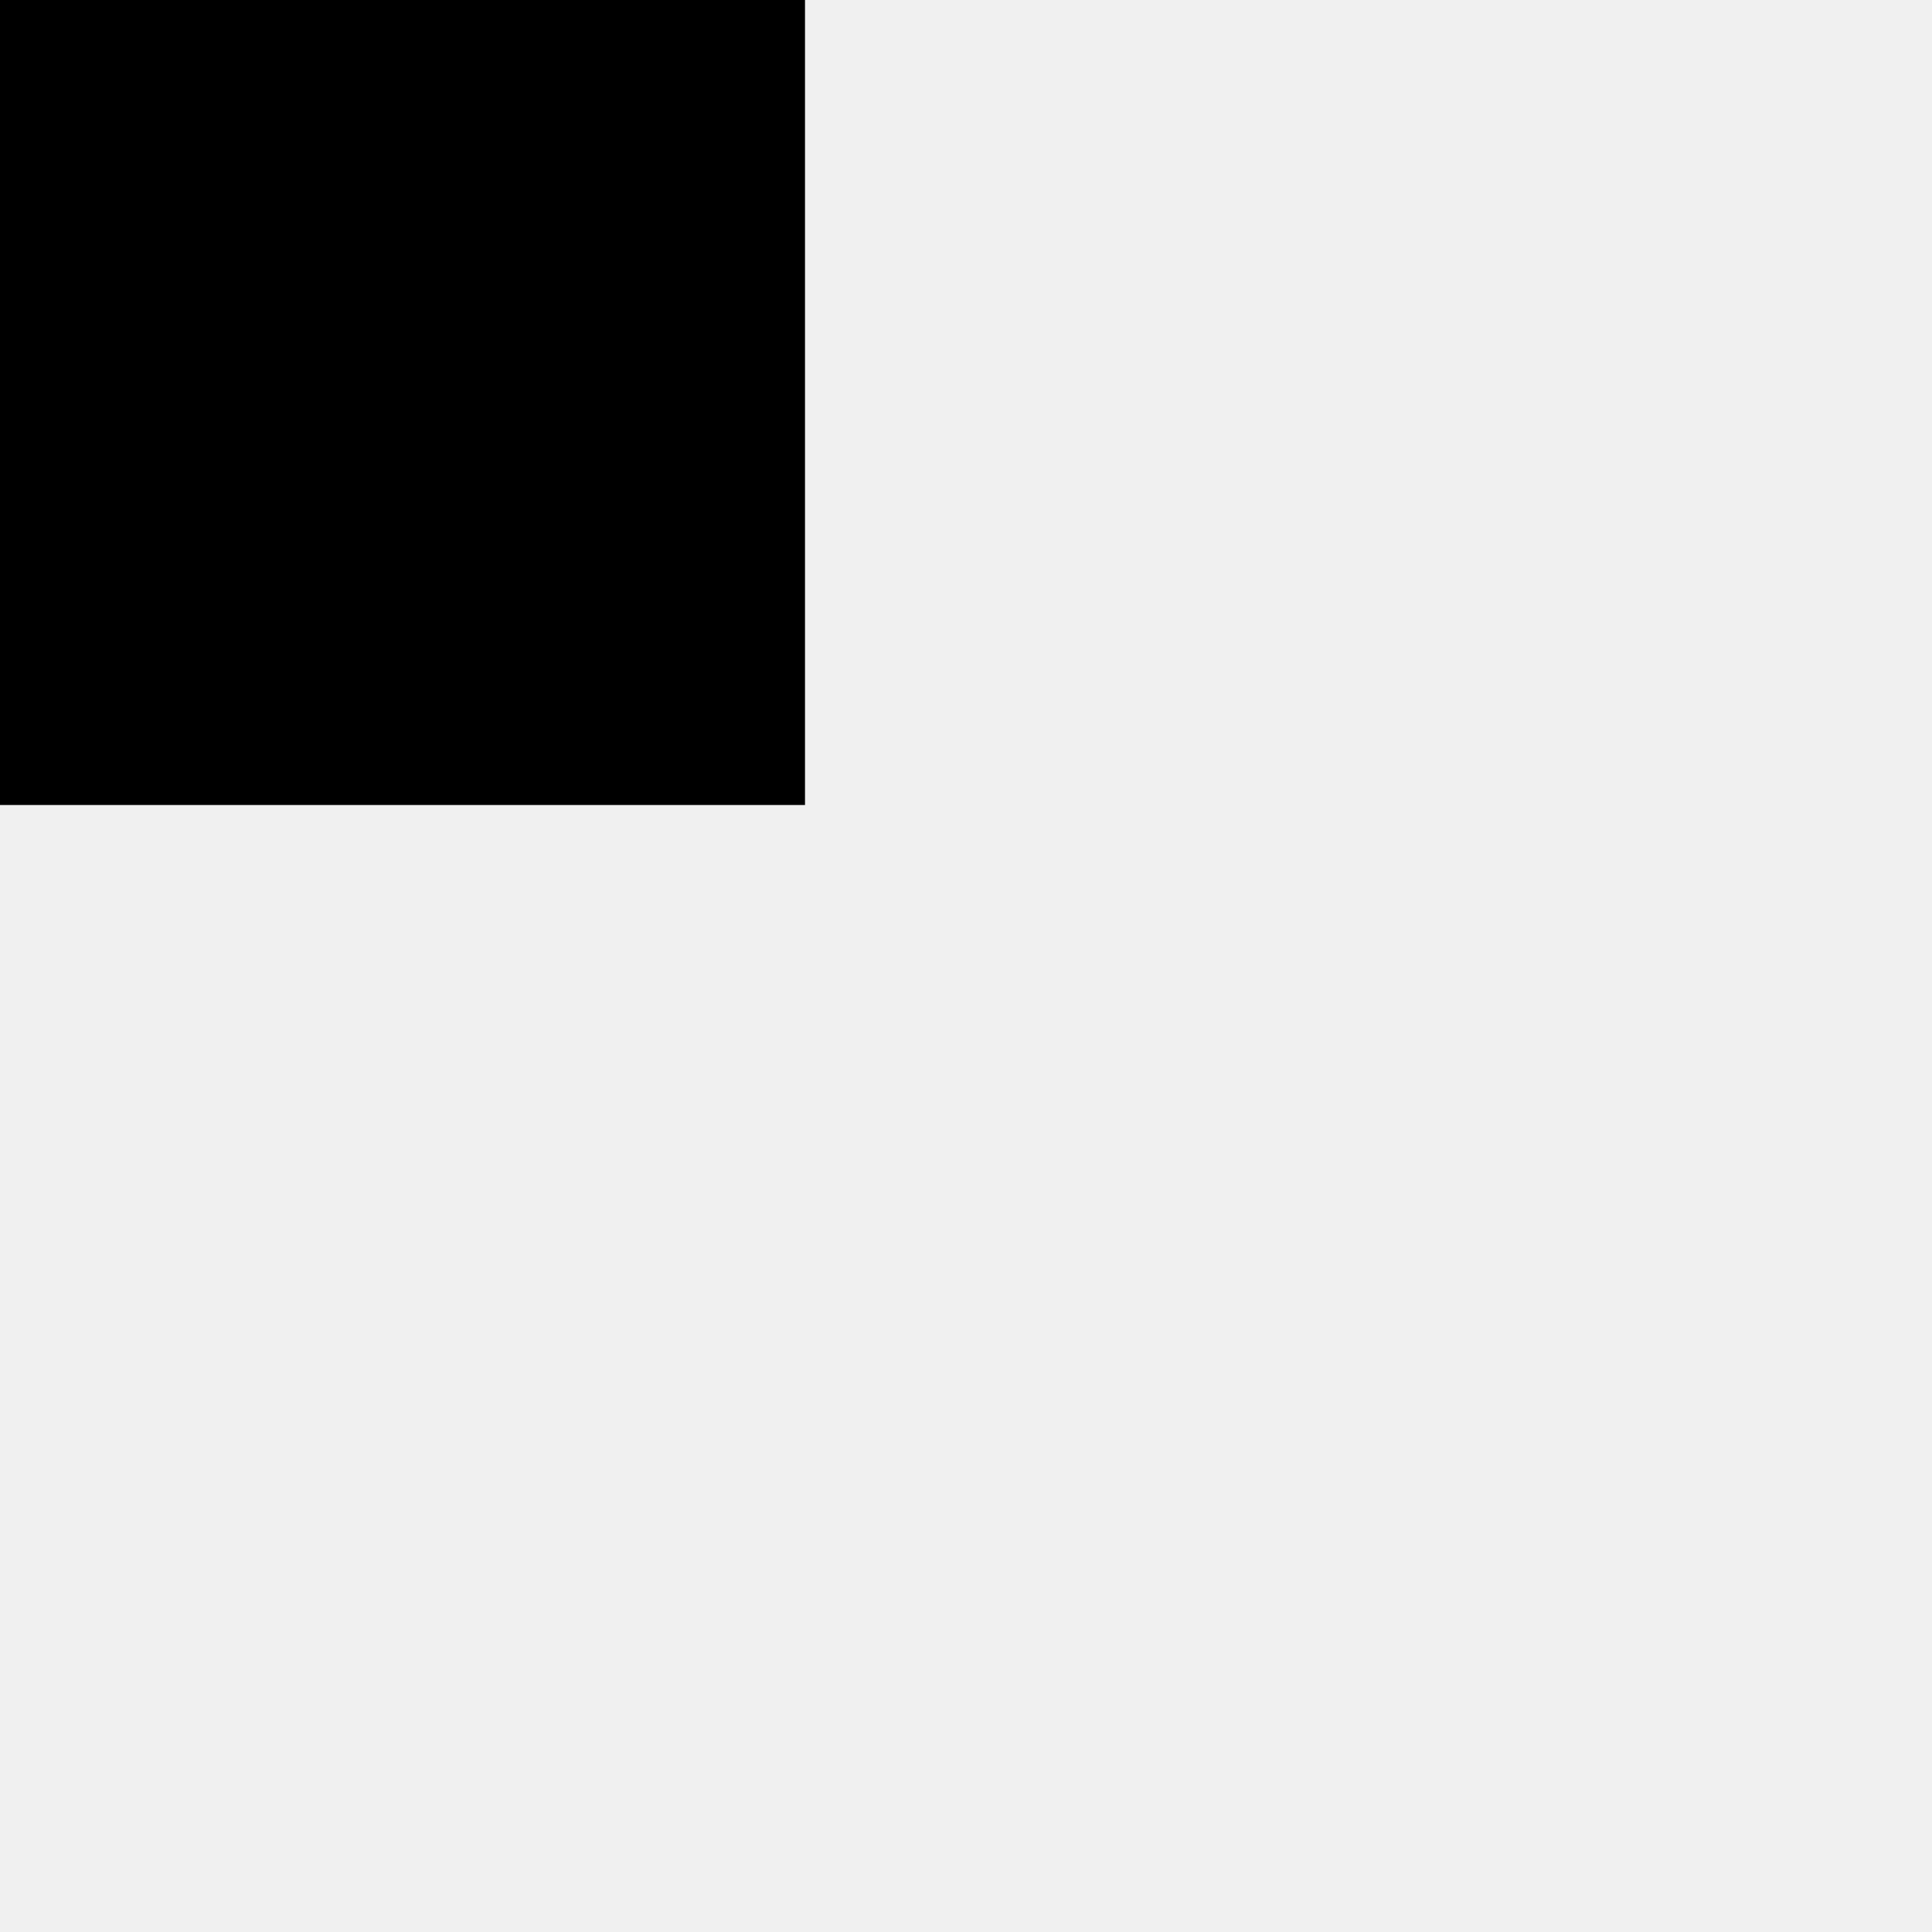
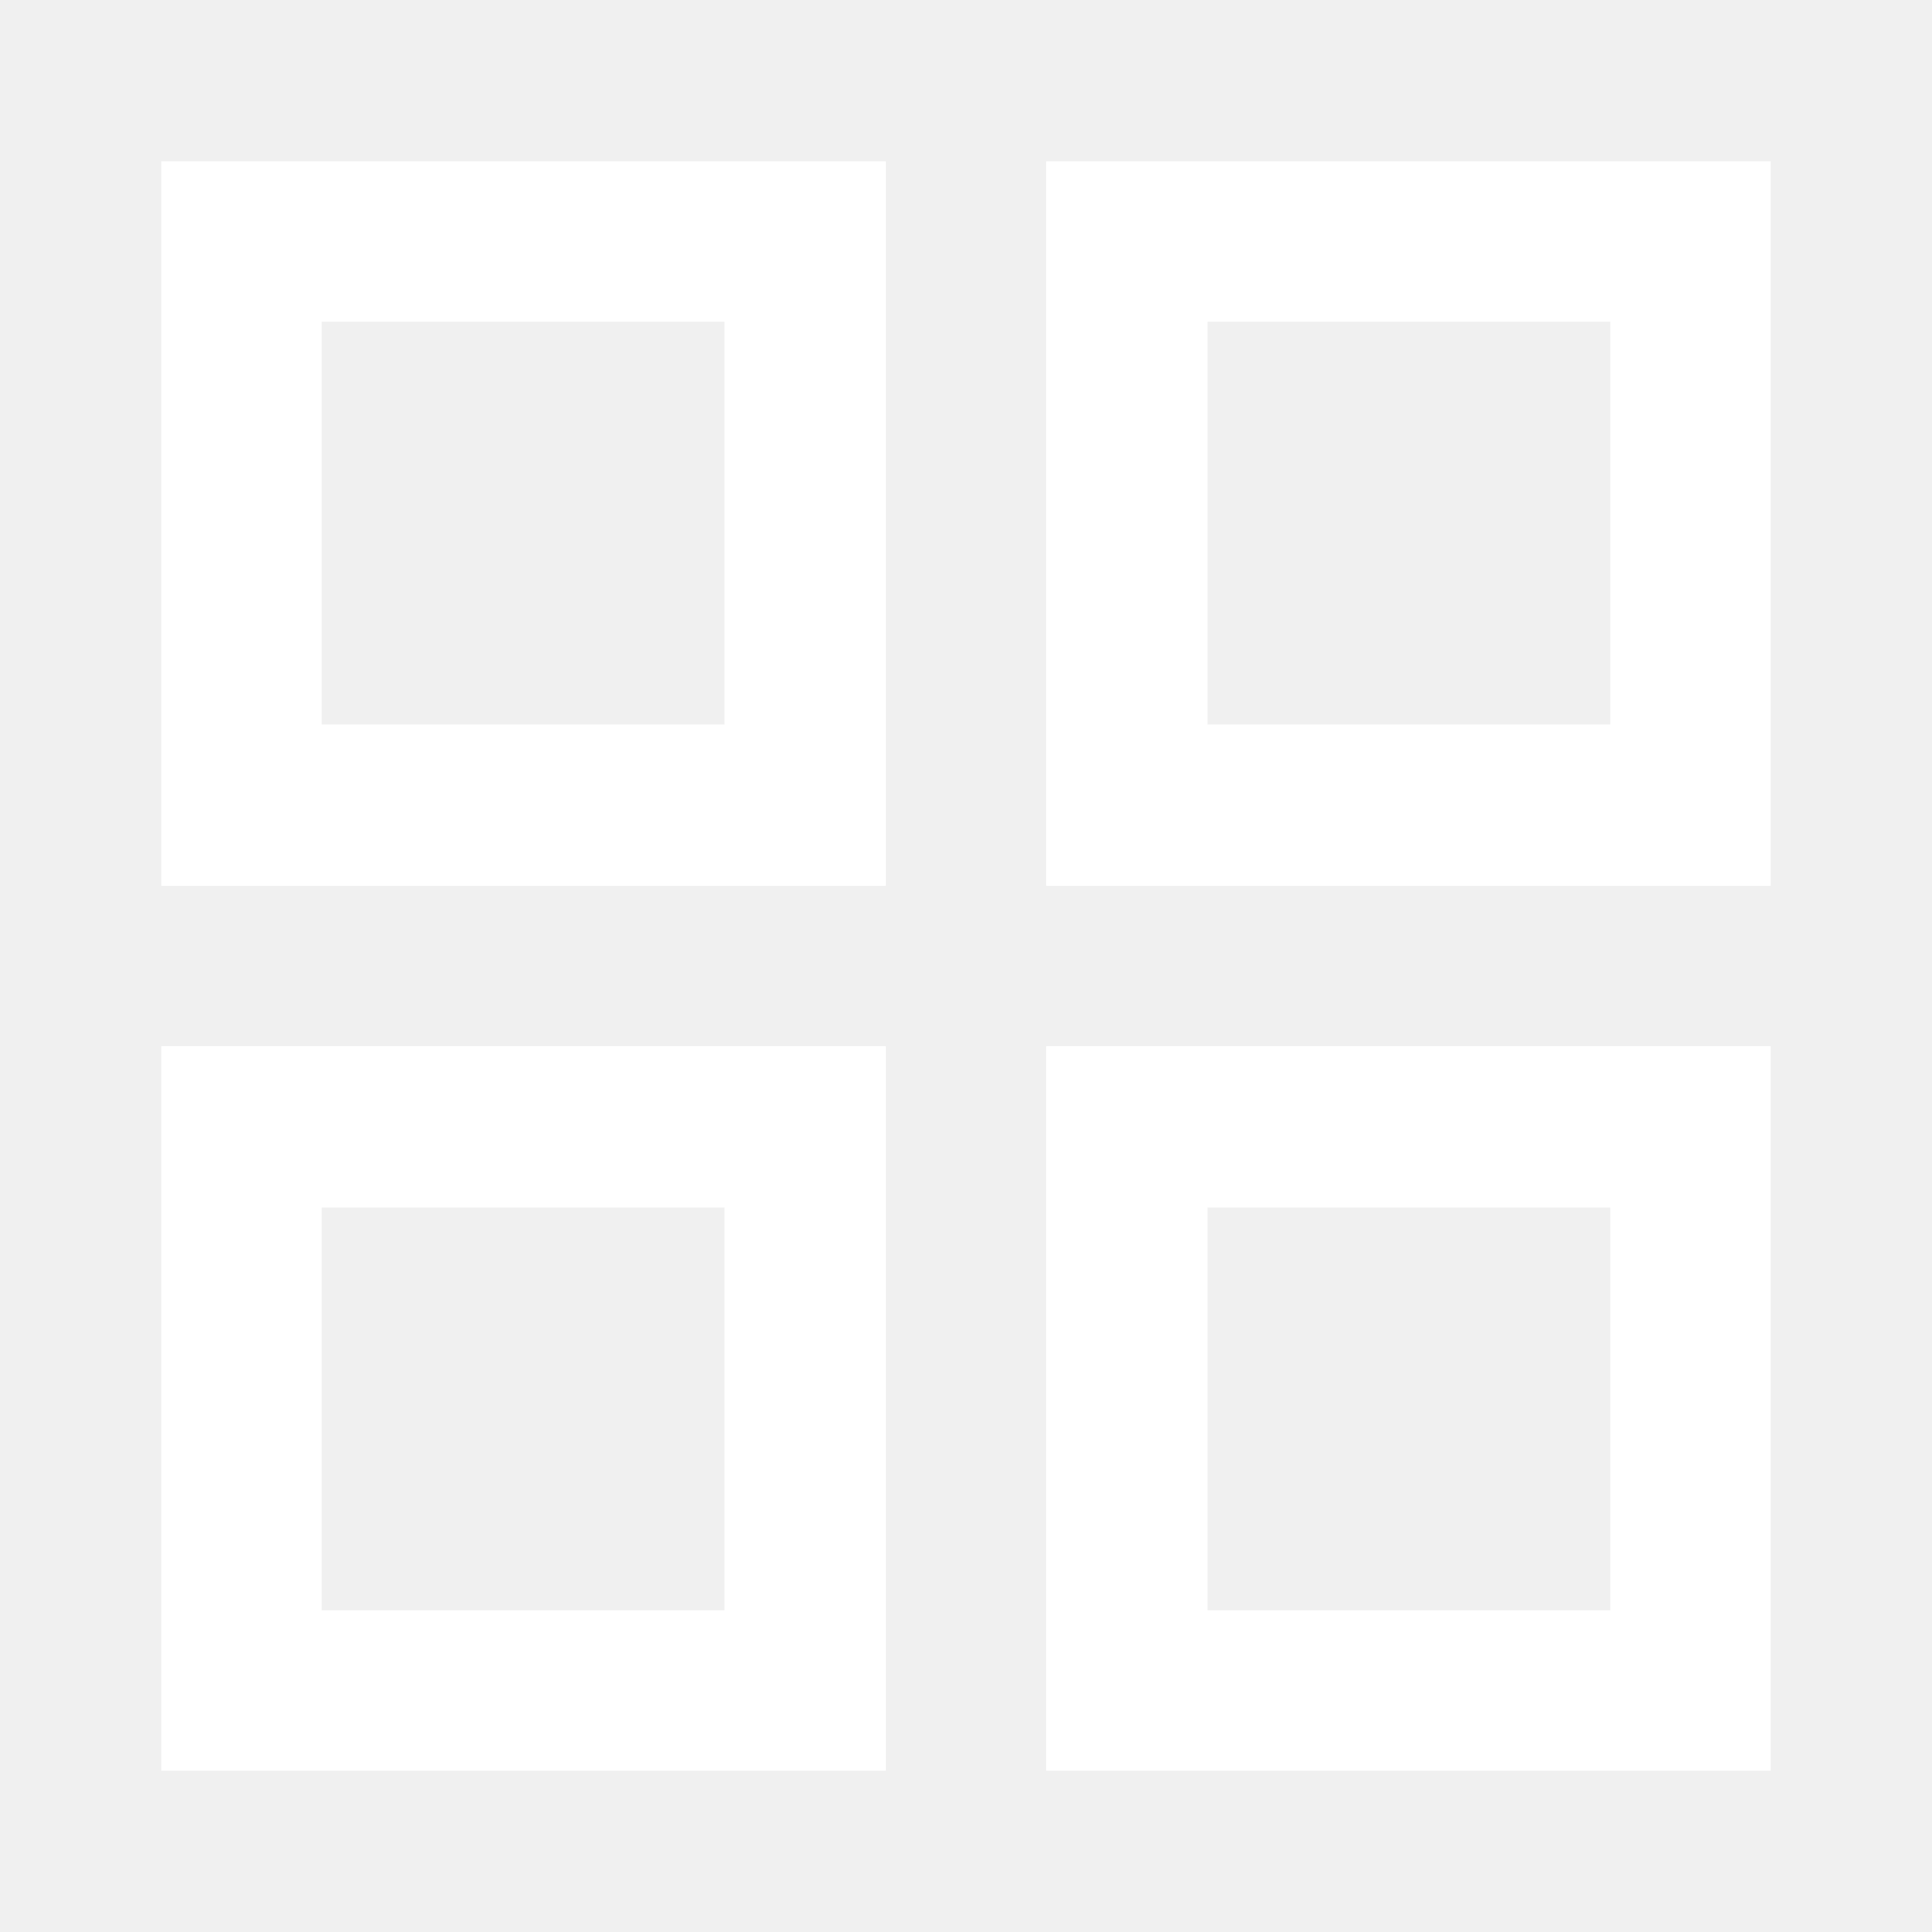
- <svg xmlns="http://www.w3.org/2000/svg" width="24" height="24">
-   <rect width="10" height="10" fill="black" />
+ <svg xmlns="http://www.w3.org/2000/svg" width="64" height="64" viewBox="0 0 24 24" fill="none">
+   <rect x="3" y="3" width="7" height="7" stroke="white" stroke-width="2" />
+   <rect x="14" y="3" width="7" height="7" stroke="white" stroke-width="2" />
+   <rect x="3" y="14" width="7" height="7" stroke="white" stroke-width="2" />
+   <rect x="14" y="14" width="7" height="7" stroke="white" stroke-width="2" />
</svg>
